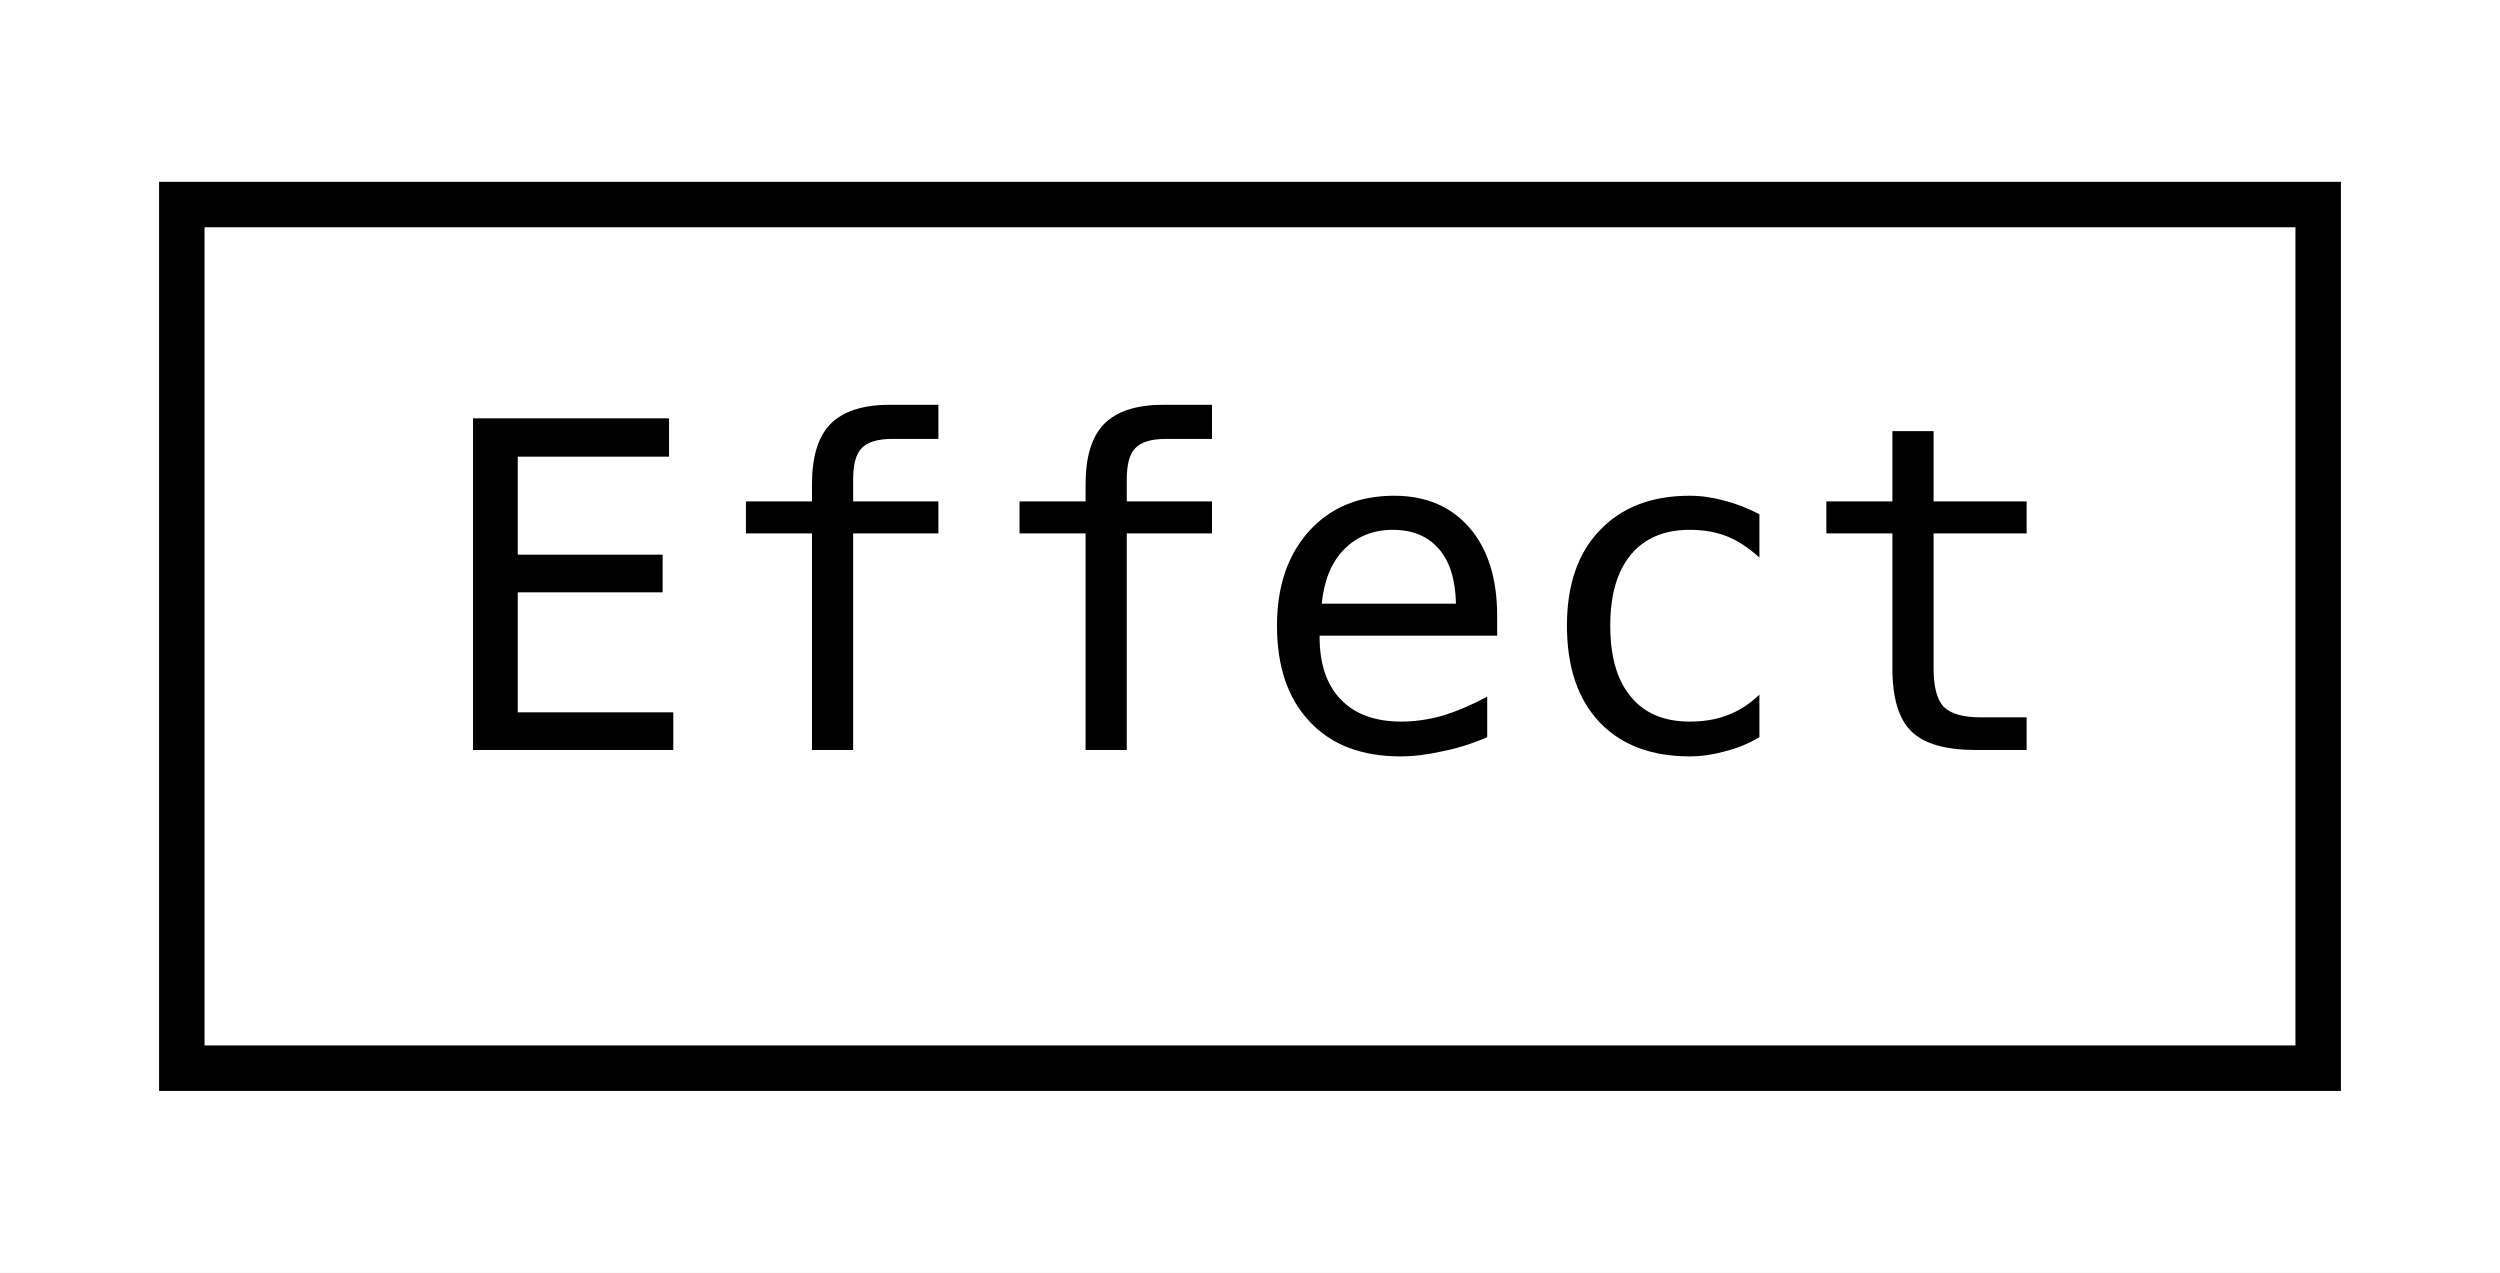
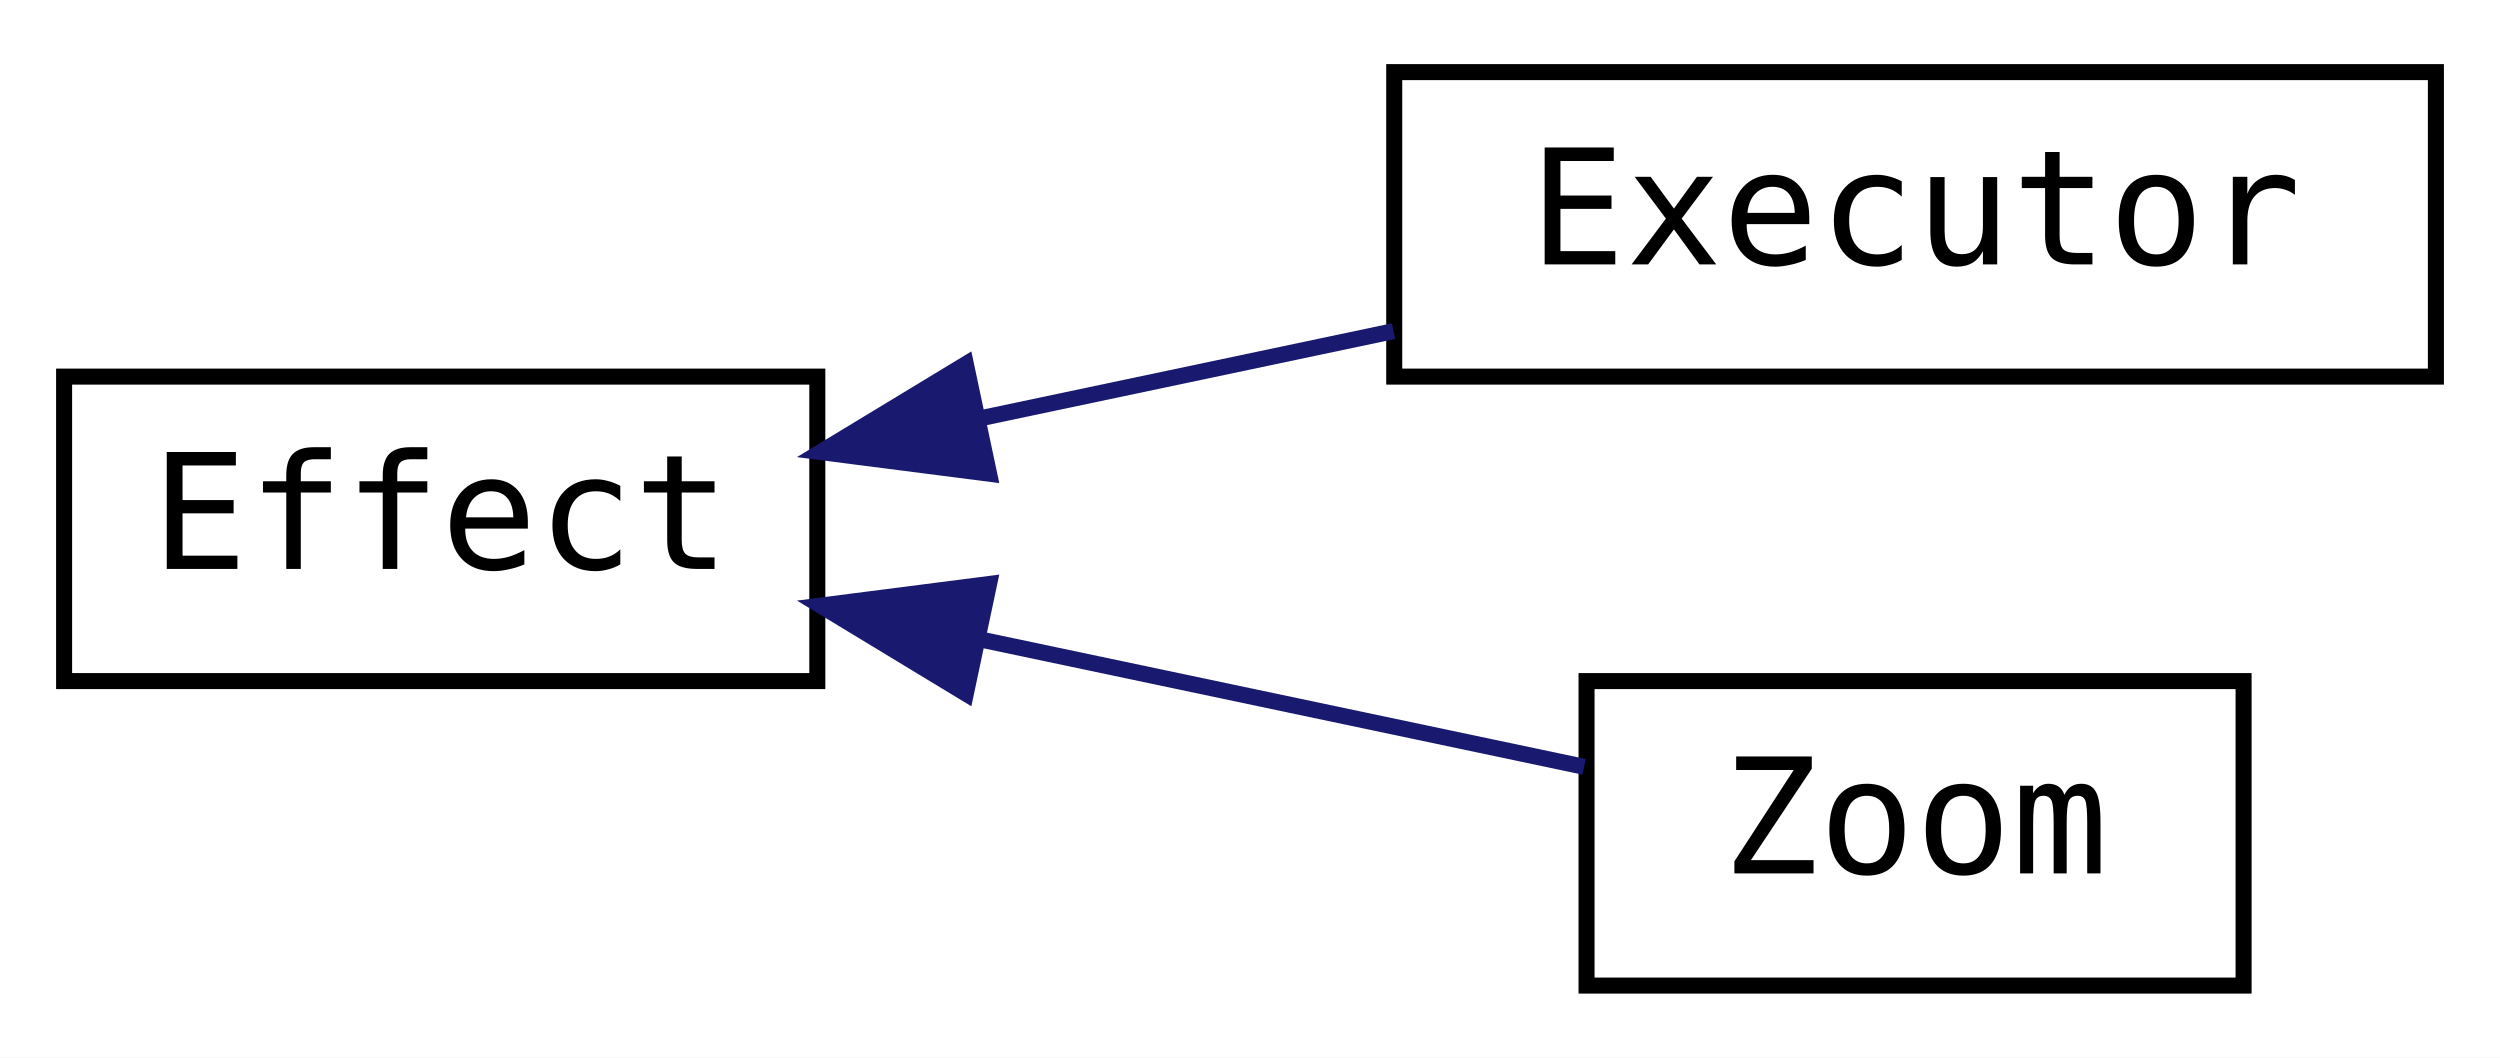
- <svg xmlns="http://www.w3.org/2000/svg" xmlns:xlink="http://www.w3.org/1999/xlink" width="55pt" height="28pt" viewBox="0.00 0.00 55.00 28.00">
-   <g id="graph0" class="graph" transform="scale(1 1) rotate(0) translate(4 24)">
-     <polygon fill="white" stroke="transparent" points="-4,4 -4,-24 51,-24 51,4 -4,4" />
+ <svg xmlns="http://www.w3.org/2000/svg" xmlns:xlink="http://www.w3.org/1999/xlink" width="156pt" height="66pt" viewBox="0.00 0.00 156.00 66.00">
+   <g id="graph0" class="graph" transform="scale(1 1) rotate(0) translate(4 62)">
+     <polygon fill="white" stroke="transparent" points="-4,4 -4,-62 152,-62 152,4 -4,4" />
    <g id="node1" class="node">
      <g id="a_node1">
        <a xlink:href="classjngl_1_1Effect.html" target="_top" xlink:title=" ">
-           <polygon fill="white" stroke="black" points="0,-0.5 0,-19.5 47,-19.5 47,-0.5 0,-0.5" />
-           <text text-anchor="middle" x="23.5" y="-7.5" font-family="'Consolas',monospace" font-size="10.00">Effect</text>
+           <polygon fill="white" stroke="black" points="0,-19.5 0,-38.5 47,-38.5 47,-19.5 0,-19.5" />
+           <text text-anchor="middle" x="23.5" y="-26.5" font-family="'Consolas',monospace" font-size="10.00">Effect</text>
        </a>
      </g>
    </g>
+     <g id="node2" class="node">
+       <g id="a_node2">
+         <a xlink:href="classjngl_1_1Executor.html" target="_top" xlink:title=" ">
+           <polygon fill="white" stroke="black" points="83,-38.5 83,-57.5 148,-57.5 148,-38.5 83,-38.5" />
+           <text text-anchor="middle" x="115.5" y="-45.5" font-family="'Consolas',monospace" font-size="10.00">Executor</text>
+         </a>
+       </g>
+     </g>
+     <g id="edge1" class="edge">
+       <path fill="none" stroke="midnightblue" d="M57.09,-35.88C65.52,-37.66 74.58,-39.57 82.96,-41.34" />
+       <polygon fill="midnightblue" stroke="midnightblue" points="57.72,-32.44 47.21,-33.79 56.27,-39.28 57.72,-32.44" />
+     </g>
+     <g id="node3" class="node">
+       <g id="a_node3">
+         <a xlink:href="classjngl_1_1Zoom.html" target="_top" xlink:title=" ">
+           <polygon fill="white" stroke="black" points="95,-0.5 95,-19.5 136,-19.5 136,-0.5 95,-0.5" />
+           <text text-anchor="middle" x="115.5" y="-7.5" font-family="'Consolas',monospace" font-size="10.00">Zoom</text>
+         </a>
+       </g>
+     </g>
+     <g id="edge2" class="edge">
+       <path fill="none" stroke="midnightblue" d="M57.36,-22.06C69.94,-19.41 83.89,-16.46 94.85,-14.15" />
+       <polygon fill="midnightblue" stroke="midnightblue" points="56.27,-18.72 47.21,-24.21 57.72,-25.56 56.27,-18.72" />
+     </g>
  </g>
</svg>
